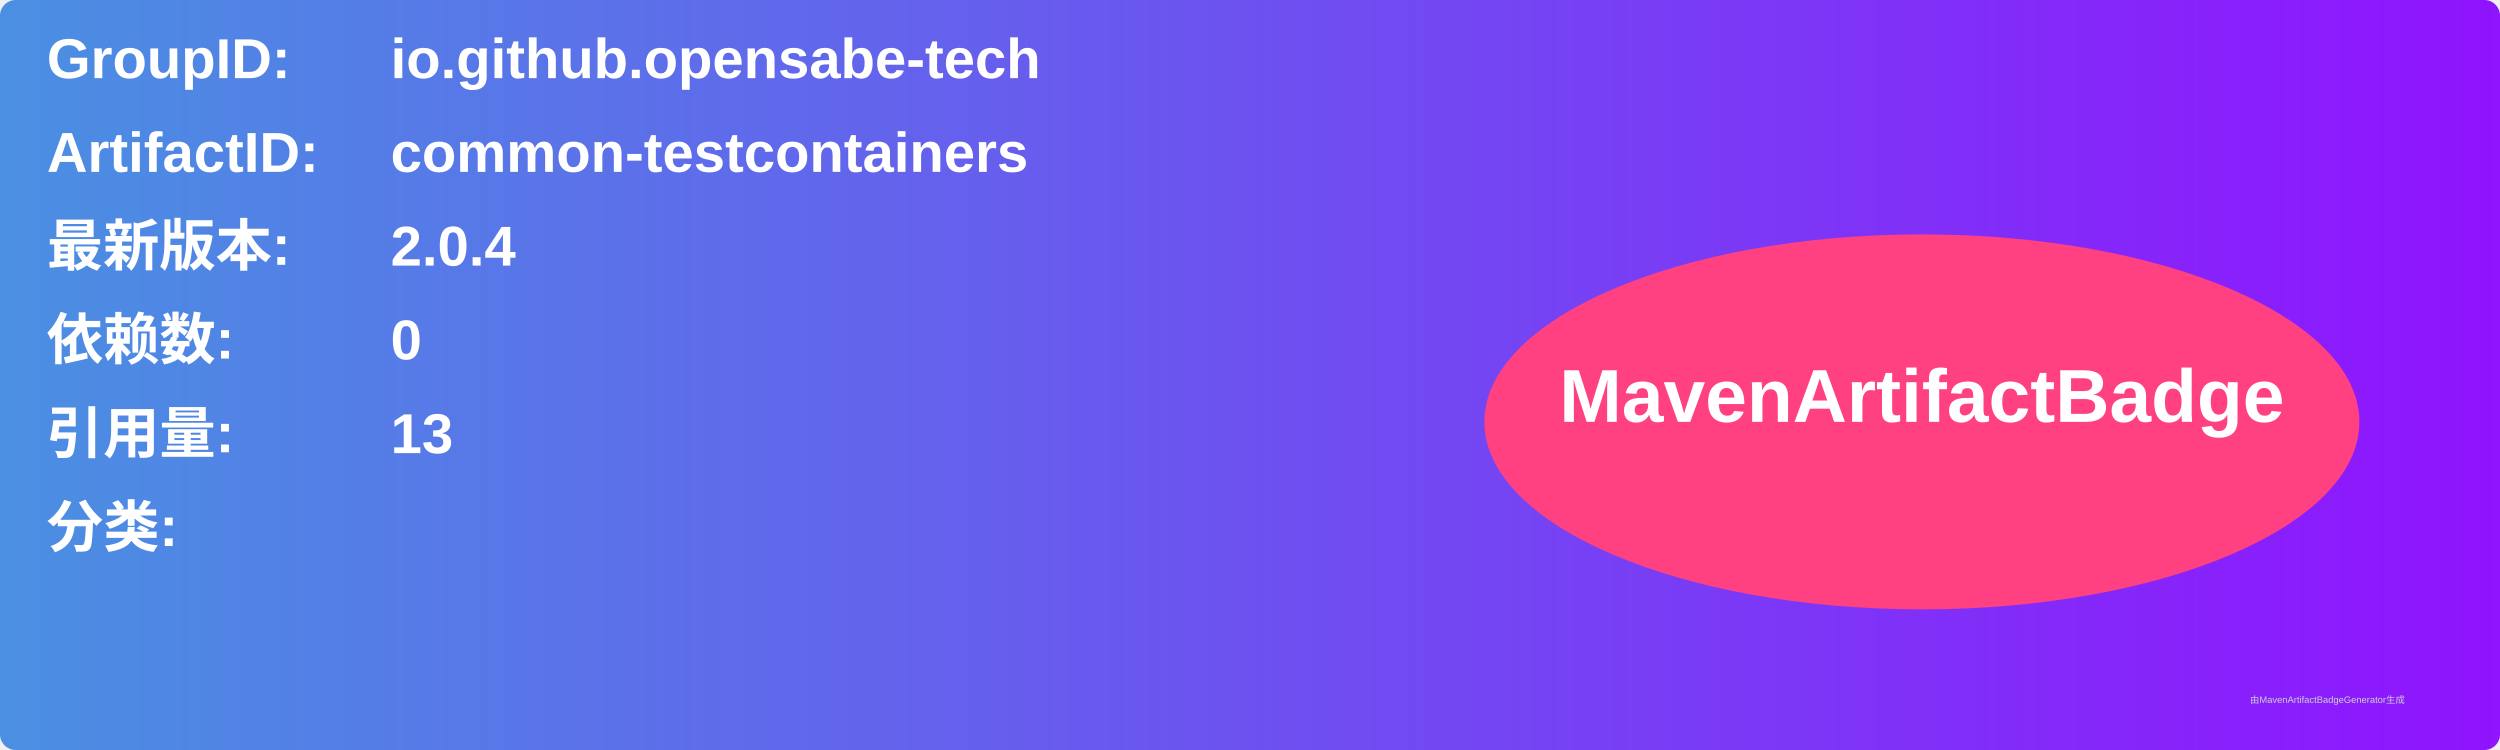
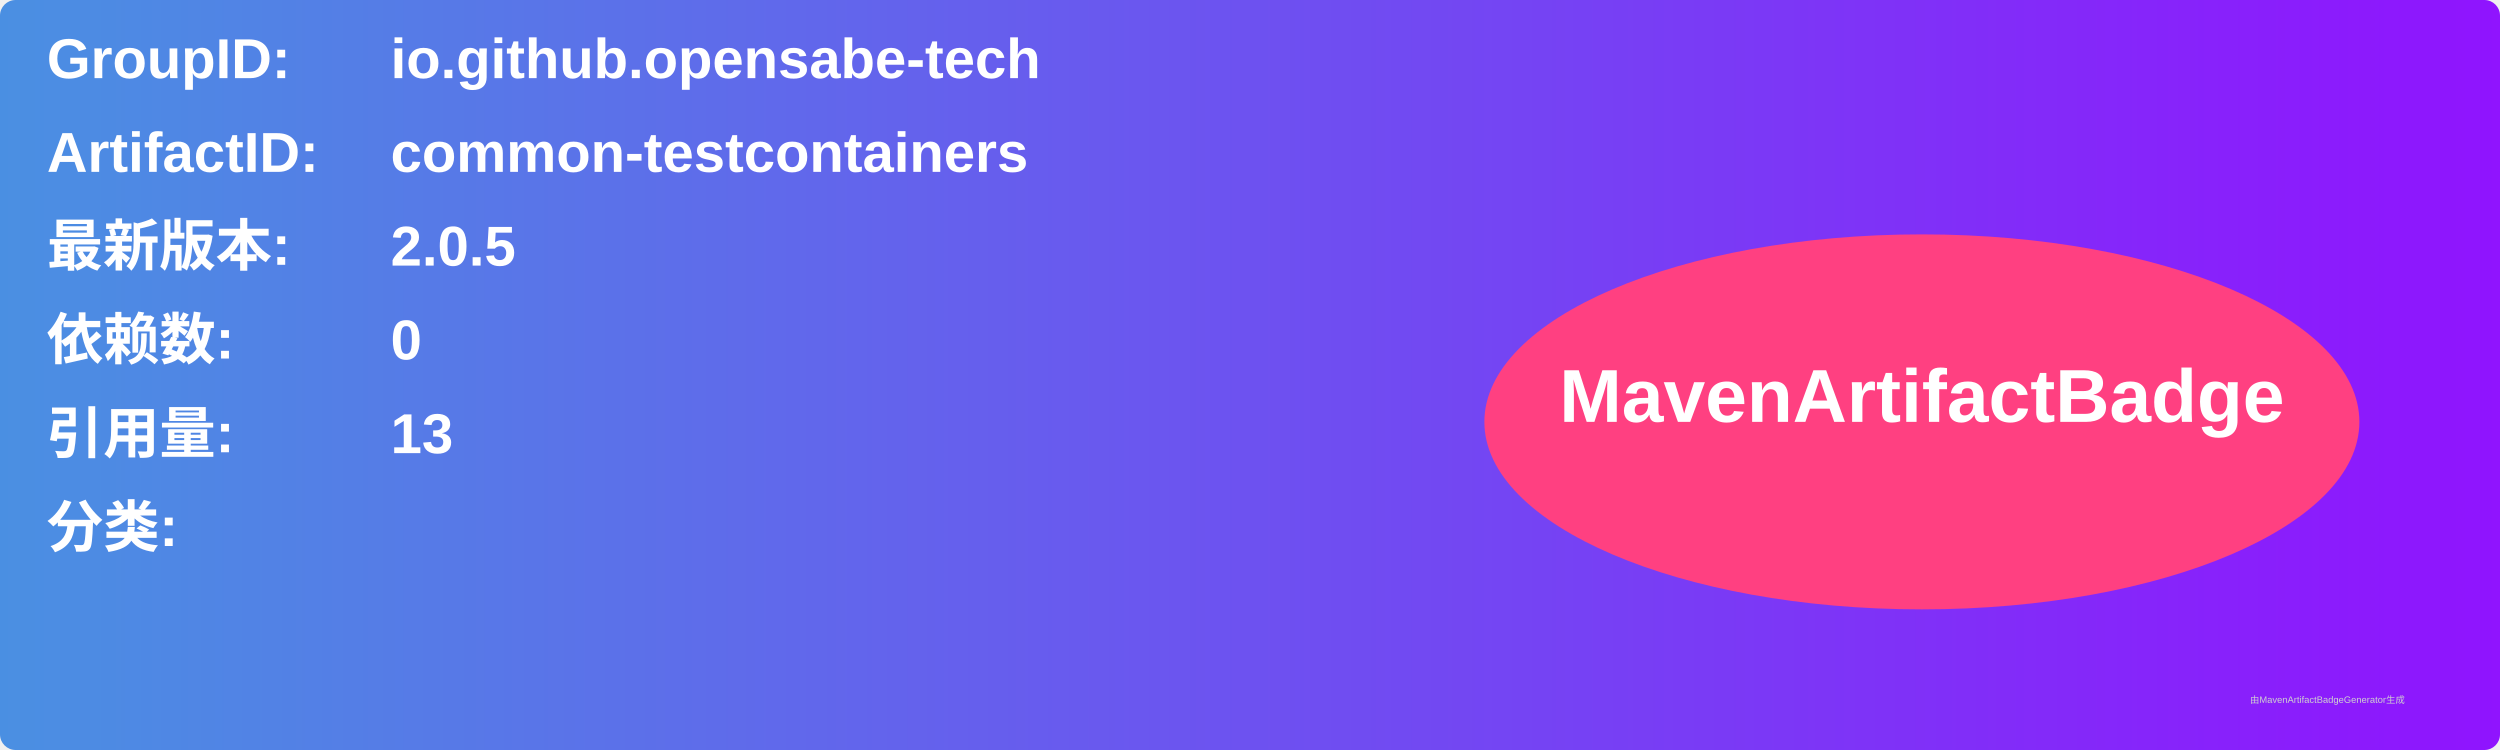
<svg xmlns="http://www.w3.org/2000/svg" width="800" height="240" viewBox="0 0 800 240">
  <linearGradient id="grad" x1="0%" y1="0%" x2="100%" y2="0%">
    <stop offset="0%" stop-color="#4a90e2" />
    <stop offset="100%" stop-color="#9013fe" />
  </linearGradient>
  <rect width="100%" height="100%" rx="5" ry="5" fill="url(#grad)" />
  <g transform="translate(15, 15)">
    <text x="0" y="10" font-family="Arial" font-size="18" fill="white" font-weight="bold" width="260">GroupID:</text>
    <text x="110" y="10" font-family="Arial" font-size="18" fill="white" font-weight="bold" width="460">io.github.opensabe-tech</text>
    <text x="0" y="40" font-family="Arial" font-size="18" fill="white" font-weight="bold" width="260">ArtifactID:</text>
    <text x="110" y="40" font-family="Arial" font-size="18" fill="white" font-weight="bold" width="460">common-testcontainers</text>
    <text x="0" y="70" font-family="Arial" font-size="18" fill="white" font-weight="bold">最新版本:</text>
    <text x="110" y="70" font-family="Arial" font-size="18" fill="white" font-weight="bold">
-       <tspan font-weight="bold">2.0.4</tspan>
+       <tspan font-weight="bold">2.0.5</tspan>
    </text>
    <text x="0" y="100" font-family="Arial" font-size="18" fill="white" font-weight="bold">依赖数: </text>
    <text x="110" y="100" font-family="Arial" font-size="18" fill="white">
      <tspan font-weight="bold">0</tspan>
    </text>
    <text x="0" y="130" font-family="Arial" font-size="18" fill="white" font-weight="bold">引用量: </text>
    <text x="110" y="130" font-family="Arial" font-size="18" fill="white">
      <tspan font-weight="bold">13</tspan>
    </text>
    <text x="0" y="160" font-family="Arial" font-size="18" fill="white" font-weight="bold">分类:</text>
    <text x="10" y="190" font-family="Arial" font-size="10" fill="white">
      <tspan font-weight="bold" />
    </text>
    <ellipse cx="600" cy="120" rx="140" ry="60" fill="#ff4081" />
    <text x="600" y="120" text-anchor="middle" font-family="Arial" font-size="24" fill="white" font-weight="bold">MavenArtifactBadge</text>
  </g>
  <text x="720" y="225" font-family="Arial" font-size="3" fill="#d0d0d0">由MavenArtifactBadgeGenerator生成</text>
</svg>
